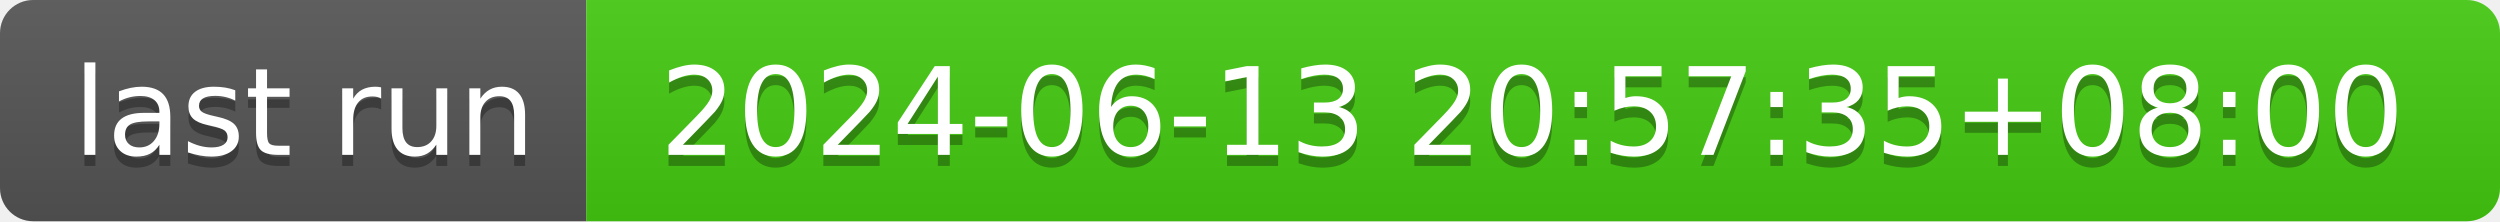
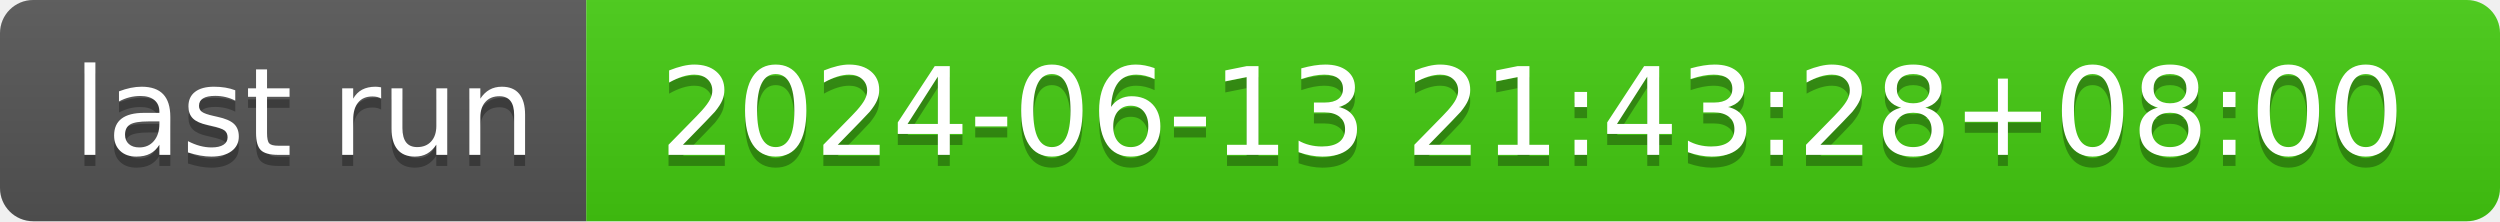
- <svg xmlns="http://www.w3.org/2000/svg" width="226" height="20" role="img" aria-label="last run: 2024-06-13 20:57:35+08:00">
+ <svg xmlns="http://www.w3.org/2000/svg" width="226" height="20" role="img" aria-label="last run: 2024-06-13 21:43:28+08:00">
  <linearGradient id="s" x2="0" y2="100%">
    <stop offset="0" stop-color="#bbb" stop-opacity=".1" />
    <stop offset="1" stop-opacity=".1" />
  </linearGradient>
  <clipPath id="r">
    <rect width="226" height="20" rx="3" fill="#fff" />
  </clipPath>
  <g clip-path="url(#r)">
    <rect width="53" height="20" fill="#555" />
    <rect x="53" width="173" height="20" fill="#4c1" />
    <rect width="226" height="20" fill="url(#s)" />
  </g>
  <g fill="#fff" text-anchor="middle" font-family="Verdana,Geneva,DejaVu Sans,sans-serif" text-rendering="geometricPrecision" font-size="110">
    <text aria-hidden="true" x="275" y="150" fill="#010101" fill-opacity=".3" transform="scale(.1)" textLength="430">last run</text>
    <text x="275" y="140" transform="scale(.1)" fill="#fff" textLength="430">last run</text>
-     <text aria-hidden="true" x="1385" y="150" fill="#010101" fill-opacity=".3" transform="scale(.1)" textLength="1630">2024-06-13 20:57:35+08:00</text>
-     <text x="1385" y="140" transform="scale(.1)" fill="#fff" textLength="1630">2024-06-13 20:57:35+08:00</text>
+     <text aria-hidden="true" x="1385" y="150" fill="#010101" fill-opacity=".3" transform="scale(.1)" textLength="1630">2024-06-13 21:43:28+08:00</text>
+     <text x="1385" y="140" transform="scale(.1)" fill="#fff" textLength="1630">2024-06-13 21:43:28+08:00</text>
  </g>
</svg>
